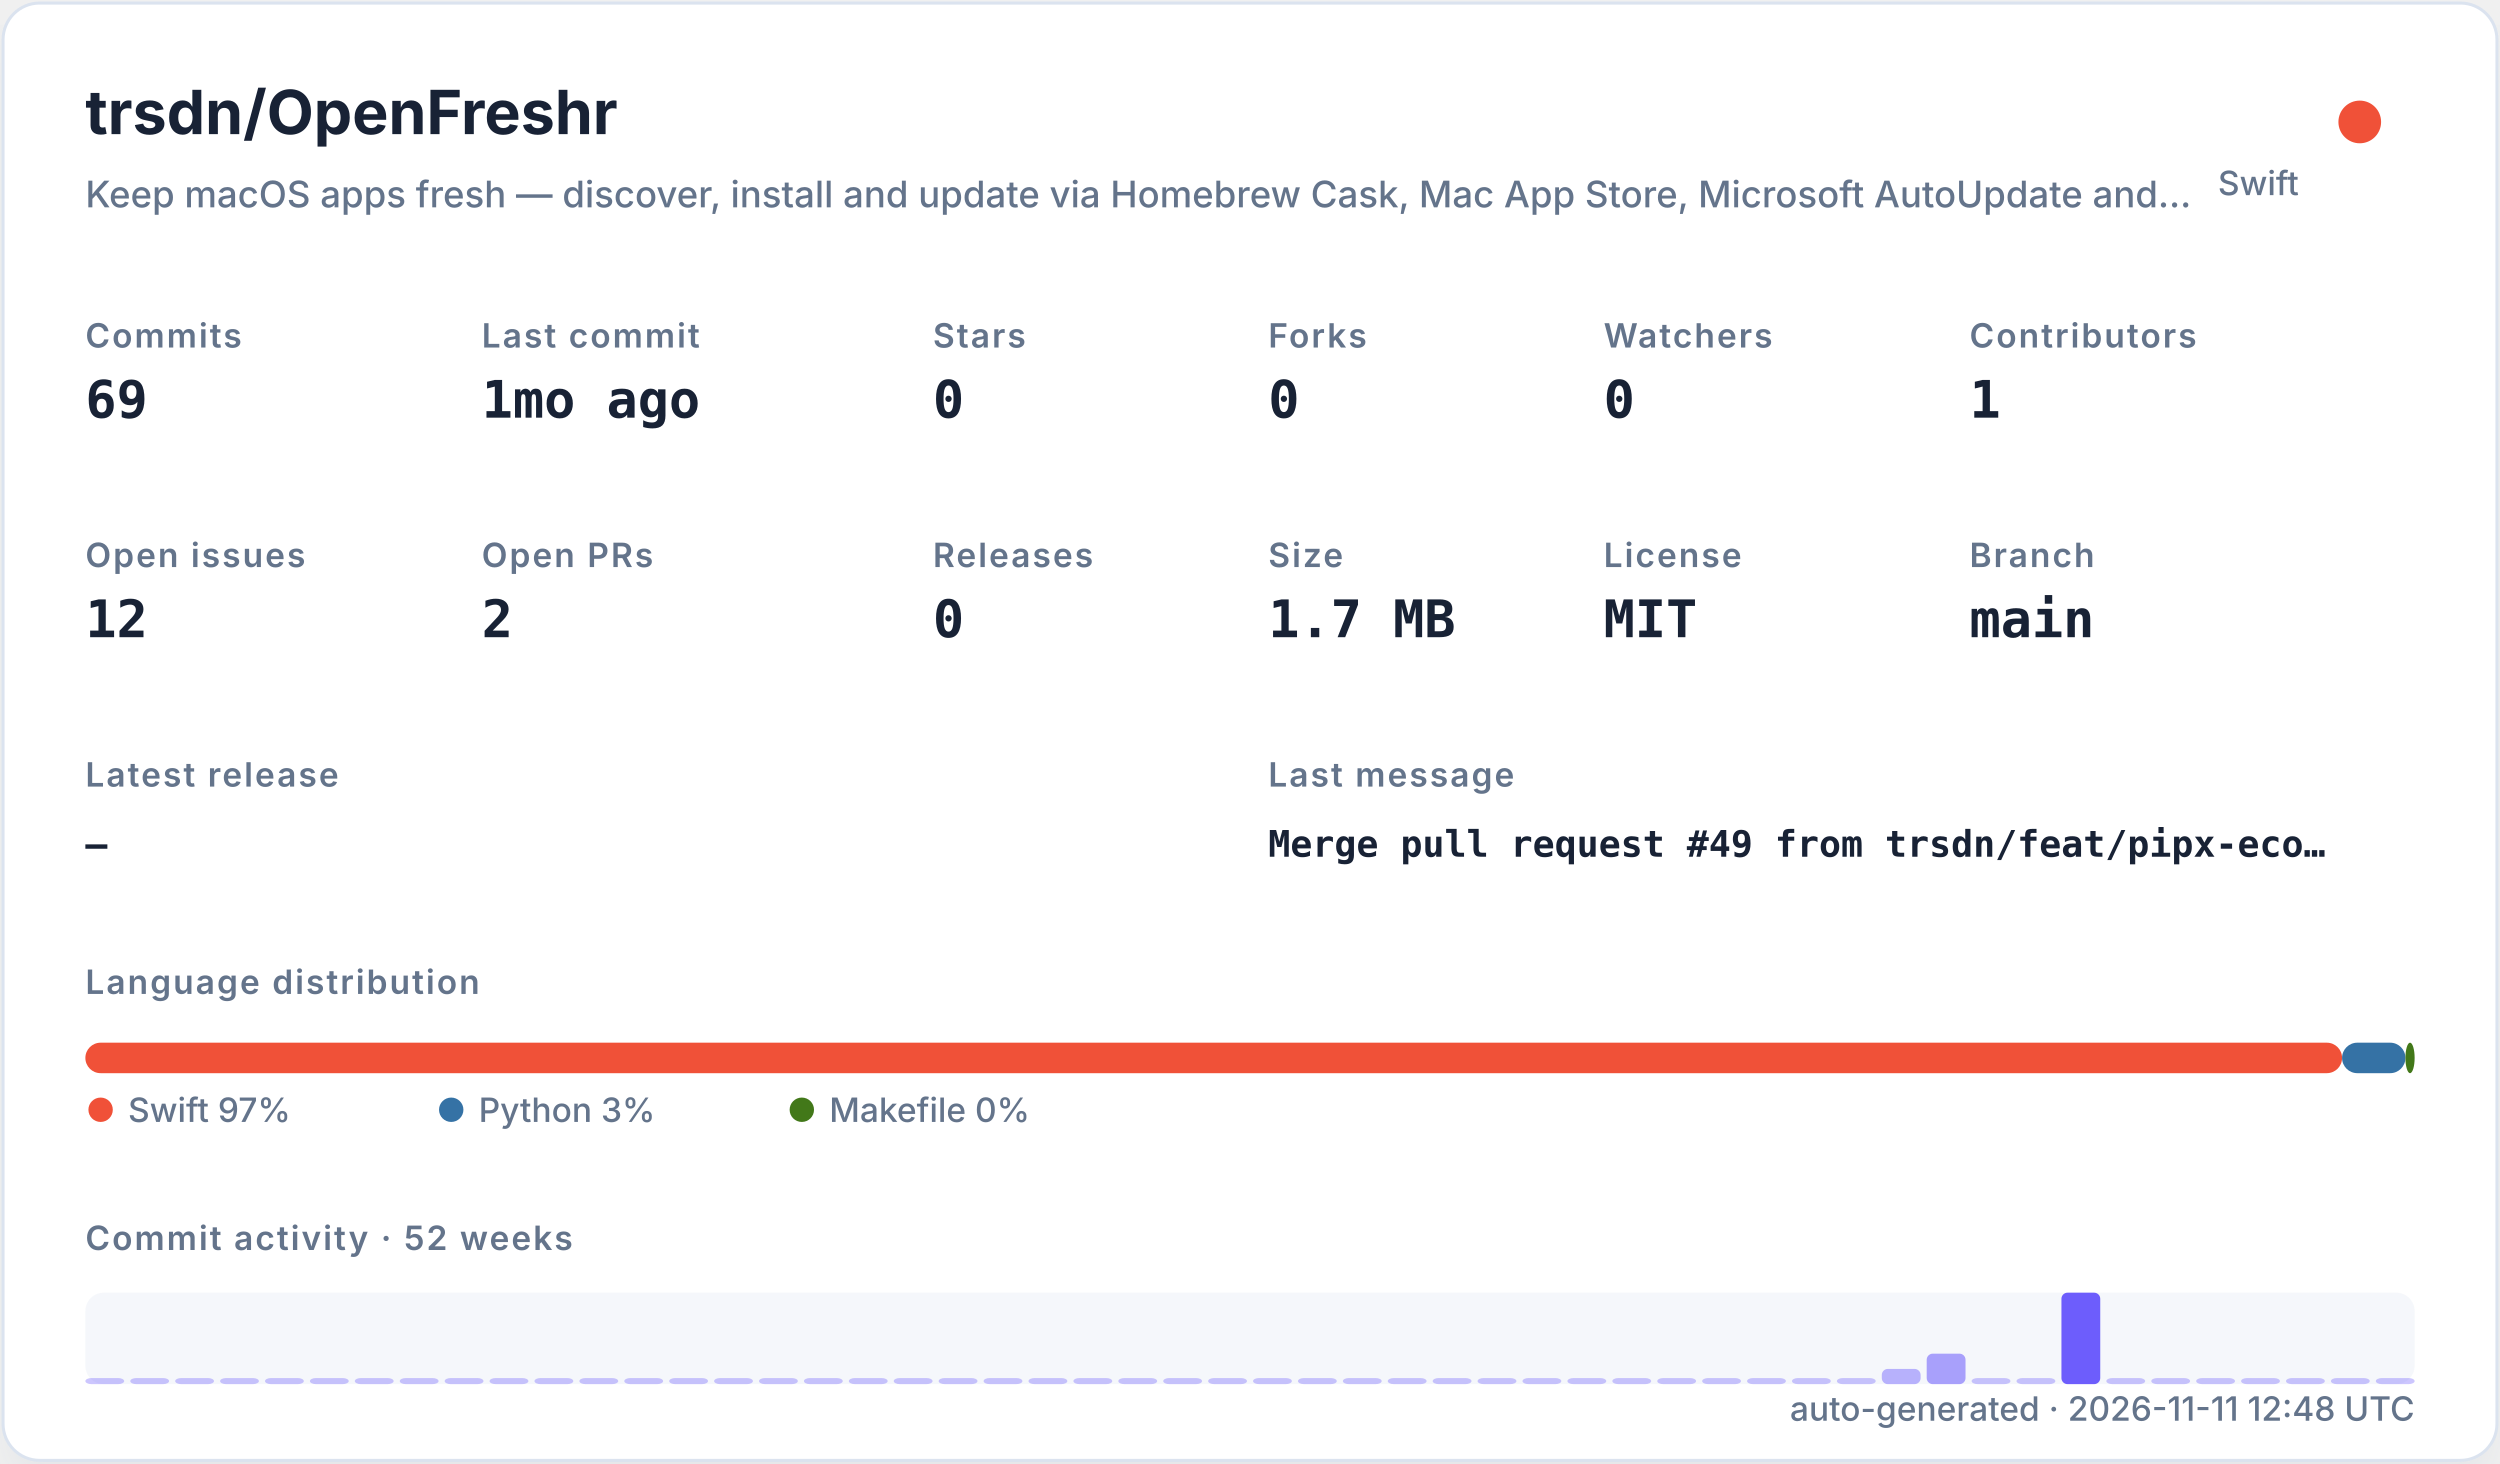
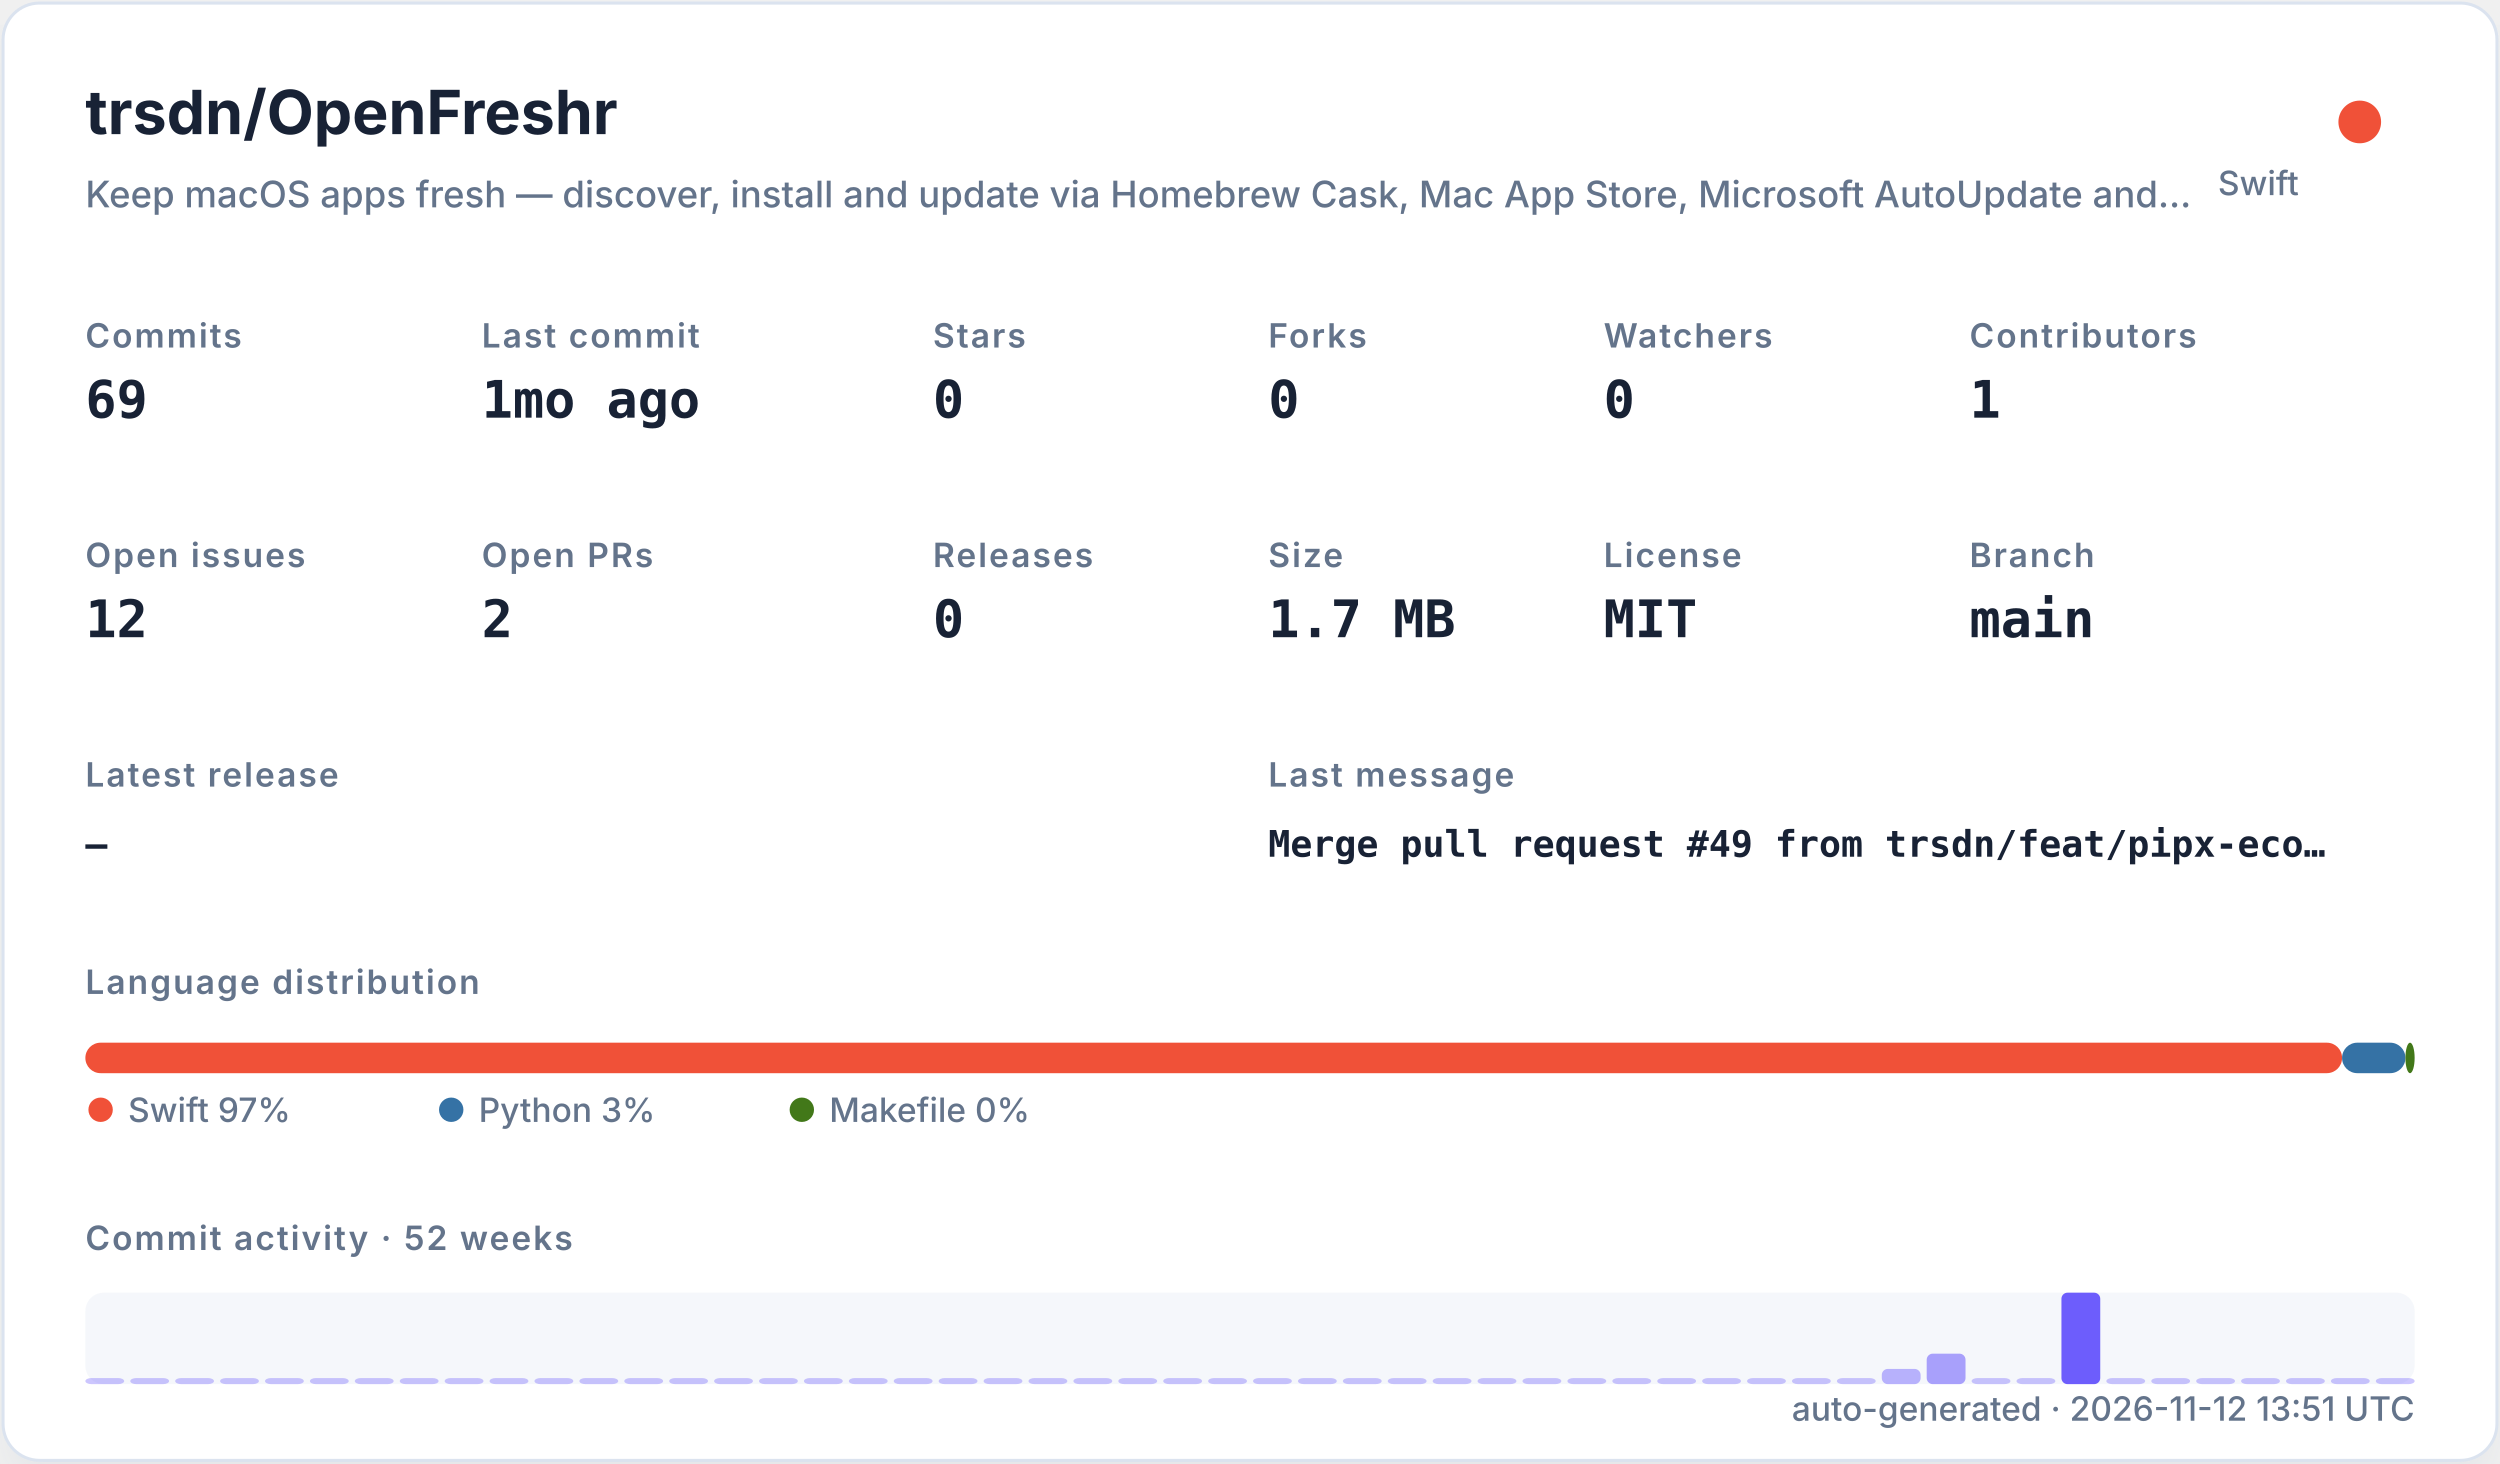
<svg xmlns="http://www.w3.org/2000/svg" width="820" height="480" viewBox="0 0 820 480" role="img">
  <defs>
    <filter id="shadow" x="-10%" y="-10%" width="120%" height="120%">
      <feDropShadow dx="0" dy="8" stdDeviation="10" flood-color="#94a3b8" flood-opacity="0.16" />
    </filter>
    <style>
    .title { font: 700 20px -apple-system,BlinkMacSystemFont,"Segoe UI",sans-serif; fill: #182235; }
    .subtitle { font: 500 12px -apple-system,BlinkMacSystemFont,"Segoe UI",sans-serif; fill: #64748b; }
    .label { font: 600 11px -apple-system,BlinkMacSystemFont,"Segoe UI",sans-serif; fill: #64748b; text-transform: uppercase; letter-spacing: .06em; }
    .value { font: 700 17px ui-monospace,SFMono-Regular,Menlo,monospace; fill: #182235; }
    .small { font: 500 11px -apple-system,BlinkMacSystemFont,"Segoe UI",sans-serif; fill: #64748b; }
    .tiny { font: 500 10px -apple-system,BlinkMacSystemFont,"Segoe UI",sans-serif; fill: #64748b; }
    .mono { font: 650 12px ui-monospace,SFMono-Regular,Menlo,monospace; fill: #182235; }
  </style>
  </defs>
  <rect x="1" y="1" width="818" height="478" rx="12" fill="#ffffff" stroke="#dbe3ef" filter="url(#shadow)" />
  <text x="28" y="44" class="title">trsdn/OpenFreshr</text>
  <text x="28" y="68" class="subtitle">Keep macOS apps fresh — discover, install and update via Homebrew Cask, Mac App Store, Microsoft AutoUpdate and…</text>
  <circle cx="774" cy="40" r="7" fill="#F05138" />
  <text x="754" y="64" text-anchor="end" class="small">Swift</text>
  <text x="28" y="114" class="label">Commits</text>
  <text x="28" y="137" class="value">69</text>
  <text x="158" y="114" class="label">Last commit</text>
  <text x="158" y="137" class="value">1mo ago</text>
  <text x="306" y="114" class="label">Stars</text>
  <text x="306" y="137" class="value">0</text>
  <text x="416" y="114" class="label">Forks</text>
  <text x="416" y="137" class="value">0</text>
  <text x="526" y="114" class="label">Watchers</text>
  <text x="526" y="137" class="value">0</text>
  <text x="646" y="114" class="label">Contributors</text>
  <text x="646" y="137" class="value">1</text>
  <text x="28" y="186" class="label">Open issues</text>
  <text x="28" y="209" class="value">12</text>
  <text x="158" y="186" class="label">Open PRs</text>
  <text x="158" y="209" class="value">2</text>
  <text x="306" y="186" class="label">Releases</text>
  <text x="306" y="209" class="value">0</text>
  <text x="416" y="186" class="label">Size</text>
  <text x="416" y="209" class="value">1.7 MB</text>
  <text x="526" y="186" class="label">License</text>
  <text x="526" y="209" class="value">MIT</text>
  <text x="646" y="186" class="label">Branch</text>
  <text x="646" y="209" class="value">main</text>
  <text x="28" y="258" class="label">Latest release</text>
  <text x="28" y="281" class="mono">—</text>
  <text x="416" y="258" class="label">Last message</text>
  <text x="416" y="281" class="mono">Merge pull request #49 from trsdn/feat/pipx-eco…</text>
  <text x="28" y="326" class="label">Language distribution</text>
  <rect x="28.00" y="342" width="740.20" height="10" rx="5" fill="#F05138" />
  <rect x="768.20" y="342" width="20.78" height="10" rx="5" fill="#3572A5" />
  <rect x="788.98" y="342" width="3.02" height="10" rx="5" fill="#427819" />
  <circle cx="33" cy="364" r="4" fill="#F05138" />
  <text x="42" y="368" class="small">Swift 97%</text>
  <circle cx="148" cy="364" r="4" fill="#3572A5" />
  <text x="157" y="368" class="small">Python 3%</text>
  <circle cx="263" cy="364" r="4" fill="#427819" />
  <text x="272" y="368" class="small">Makefile 0%</text>
  <text x="28" y="410" class="label">Commit activity · 52 weeks</text>
  <rect x="28" y="424" width="764" height="30" rx="6" fill="#e8edf5" opacity=".42" />
  <rect x="28.00" y="452.00" width="12.73" height="2.00" rx="2" fill="#6d5dfc" opacity="0.35" />
  <rect x="42.73" y="452.00" width="12.73" height="2.00" rx="2" fill="#6d5dfc" opacity="0.35" />
  <rect x="57.46" y="452.00" width="12.73" height="2.00" rx="2" fill="#6d5dfc" opacity="0.35" />
  <rect x="72.19" y="452.00" width="12.73" height="2.00" rx="2" fill="#6d5dfc" opacity="0.35" />
  <rect x="86.92" y="452.00" width="12.73" height="2.00" rx="2" fill="#6d5dfc" opacity="0.35" />
  <rect x="101.65" y="452.00" width="12.73" height="2.00" rx="2" fill="#6d5dfc" opacity="0.35" />
  <rect x="116.38" y="452.00" width="12.73" height="2.00" rx="2" fill="#6d5dfc" opacity="0.35" />
  <rect x="131.12" y="452.00" width="12.73" height="2.00" rx="2" fill="#6d5dfc" opacity="0.35" />
  <rect x="145.85" y="452.00" width="12.73" height="2.00" rx="2" fill="#6d5dfc" opacity="0.35" />
  <rect x="160.58" y="452.00" width="12.73" height="2.00" rx="2" fill="#6d5dfc" opacity="0.35" />
  <rect x="175.31" y="452.00" width="12.73" height="2.00" rx="2" fill="#6d5dfc" opacity="0.35" />
  <rect x="190.04" y="452.00" width="12.73" height="2.00" rx="2" fill="#6d5dfc" opacity="0.35" />
  <rect x="204.77" y="452.00" width="12.73" height="2.00" rx="2" fill="#6d5dfc" opacity="0.35" />
  <rect x="219.50" y="452.00" width="12.73" height="2.00" rx="2" fill="#6d5dfc" opacity="0.35" />
  <rect x="234.23" y="452.00" width="12.73" height="2.00" rx="2" fill="#6d5dfc" opacity="0.35" />
  <rect x="248.96" y="452.00" width="12.73" height="2.00" rx="2" fill="#6d5dfc" opacity="0.35" />
  <rect x="263.69" y="452.00" width="12.73" height="2.00" rx="2" fill="#6d5dfc" opacity="0.35" />
  <rect x="278.42" y="452.00" width="12.73" height="2.00" rx="2" fill="#6d5dfc" opacity="0.35" />
  <rect x="293.15" y="452.00" width="12.73" height="2.00" rx="2" fill="#6d5dfc" opacity="0.35" />
  <rect x="307.88" y="452.00" width="12.73" height="2.00" rx="2" fill="#6d5dfc" opacity="0.35" />
  <rect x="322.62" y="452.00" width="12.73" height="2.00" rx="2" fill="#6d5dfc" opacity="0.35" />
  <rect x="337.35" y="452.00" width="12.73" height="2.00" rx="2" fill="#6d5dfc" opacity="0.35" />
  <rect x="352.08" y="452.00" width="12.73" height="2.00" rx="2" fill="#6d5dfc" opacity="0.35" />
  <rect x="366.81" y="452.00" width="12.73" height="2.00" rx="2" fill="#6d5dfc" opacity="0.35" />
  <rect x="381.54" y="452.00" width="12.73" height="2.00" rx="2" fill="#6d5dfc" opacity="0.35" />
  <rect x="396.27" y="452.00" width="12.73" height="2.00" rx="2" fill="#6d5dfc" opacity="0.35" />
  <rect x="411.00" y="452.00" width="12.73" height="2.00" rx="2" fill="#6d5dfc" opacity="0.35" />
  <rect x="425.73" y="452.00" width="12.73" height="2.00" rx="2" fill="#6d5dfc" opacity="0.35" />
  <rect x="440.46" y="452.00" width="12.73" height="2.00" rx="2" fill="#6d5dfc" opacity="0.35" />
  <rect x="455.19" y="452.00" width="12.73" height="2.00" rx="2" fill="#6d5dfc" opacity="0.35" />
  <rect x="469.92" y="452.00" width="12.73" height="2.00" rx="2" fill="#6d5dfc" opacity="0.35" />
  <rect x="484.65" y="452.00" width="12.73" height="2.00" rx="2" fill="#6d5dfc" opacity="0.35" />
  <rect x="499.38" y="452.00" width="12.73" height="2.00" rx="2" fill="#6d5dfc" opacity="0.35" />
  <rect x="514.12" y="452.00" width="12.73" height="2.00" rx="2" fill="#6d5dfc" opacity="0.35" />
  <rect x="528.85" y="452.00" width="12.73" height="2.00" rx="2" fill="#6d5dfc" opacity="0.35" />
  <rect x="543.58" y="452.00" width="12.73" height="2.00" rx="2" fill="#6d5dfc" opacity="0.35" />
  <rect x="558.31" y="452.00" width="12.73" height="2.00" rx="2" fill="#6d5dfc" opacity="0.35" />
  <rect x="573.04" y="452.00" width="12.73" height="2.00" rx="2" fill="#6d5dfc" opacity="0.35" />
  <rect x="587.77" y="452.00" width="12.73" height="2.00" rx="2" fill="#6d5dfc" opacity="0.35" />
  <rect x="602.50" y="452.00" width="12.73" height="2.00" rx="2" fill="#6d5dfc" opacity="0.35" />
  <rect x="617.23" y="449.00" width="12.73" height="5.00" rx="2" fill="#6d5dfc" opacity="0.46" />
  <rect x="631.96" y="444.00" width="12.73" height="10.00" rx="2" fill="#6d5dfc" opacity="0.57" />
  <rect x="646.69" y="452.00" width="12.73" height="2.00" rx="2" fill="#6d5dfc" opacity="0.35" />
  <rect x="661.42" y="452.00" width="12.73" height="2.00" rx="2" fill="#6d5dfc" opacity="0.35" />
  <rect x="676.15" y="424.00" width="12.73" height="30.00" rx="2" fill="#6d5dfc" opacity="1.00" />
  <rect x="690.88" y="452.00" width="12.73" height="2.00" rx="2" fill="#6d5dfc" opacity="0.35" />
  <rect x="705.62" y="452.00" width="12.73" height="2.00" rx="2" fill="#6d5dfc" opacity="0.35" />
  <rect x="720.35" y="452.00" width="12.73" height="2.00" rx="2" fill="#6d5dfc" opacity="0.35" />
  <rect x="735.08" y="452.00" width="12.73" height="2.00" rx="2" fill="#6d5dfc" opacity="0.35" />
  <rect x="749.81" y="452.00" width="12.73" height="2.00" rx="2" fill="#6d5dfc" opacity="0.35" />
  <rect x="764.54" y="452.00" width="12.73" height="2.00" rx="2" fill="#6d5dfc" opacity="0.35" />
  <rect x="779.27" y="452.00" width="12.73" height="2.00" rx="2" fill="#6d5dfc" opacity="0.35" />
-   <text x="792" y="466" text-anchor="end" class="small">auto-generated · 2026-11-11 12:48 UTC</text>
+   <text x="792" y="466" text-anchor="end" class="small">auto-generated · 2026-11-12 13:51 UTC</text>
</svg>
